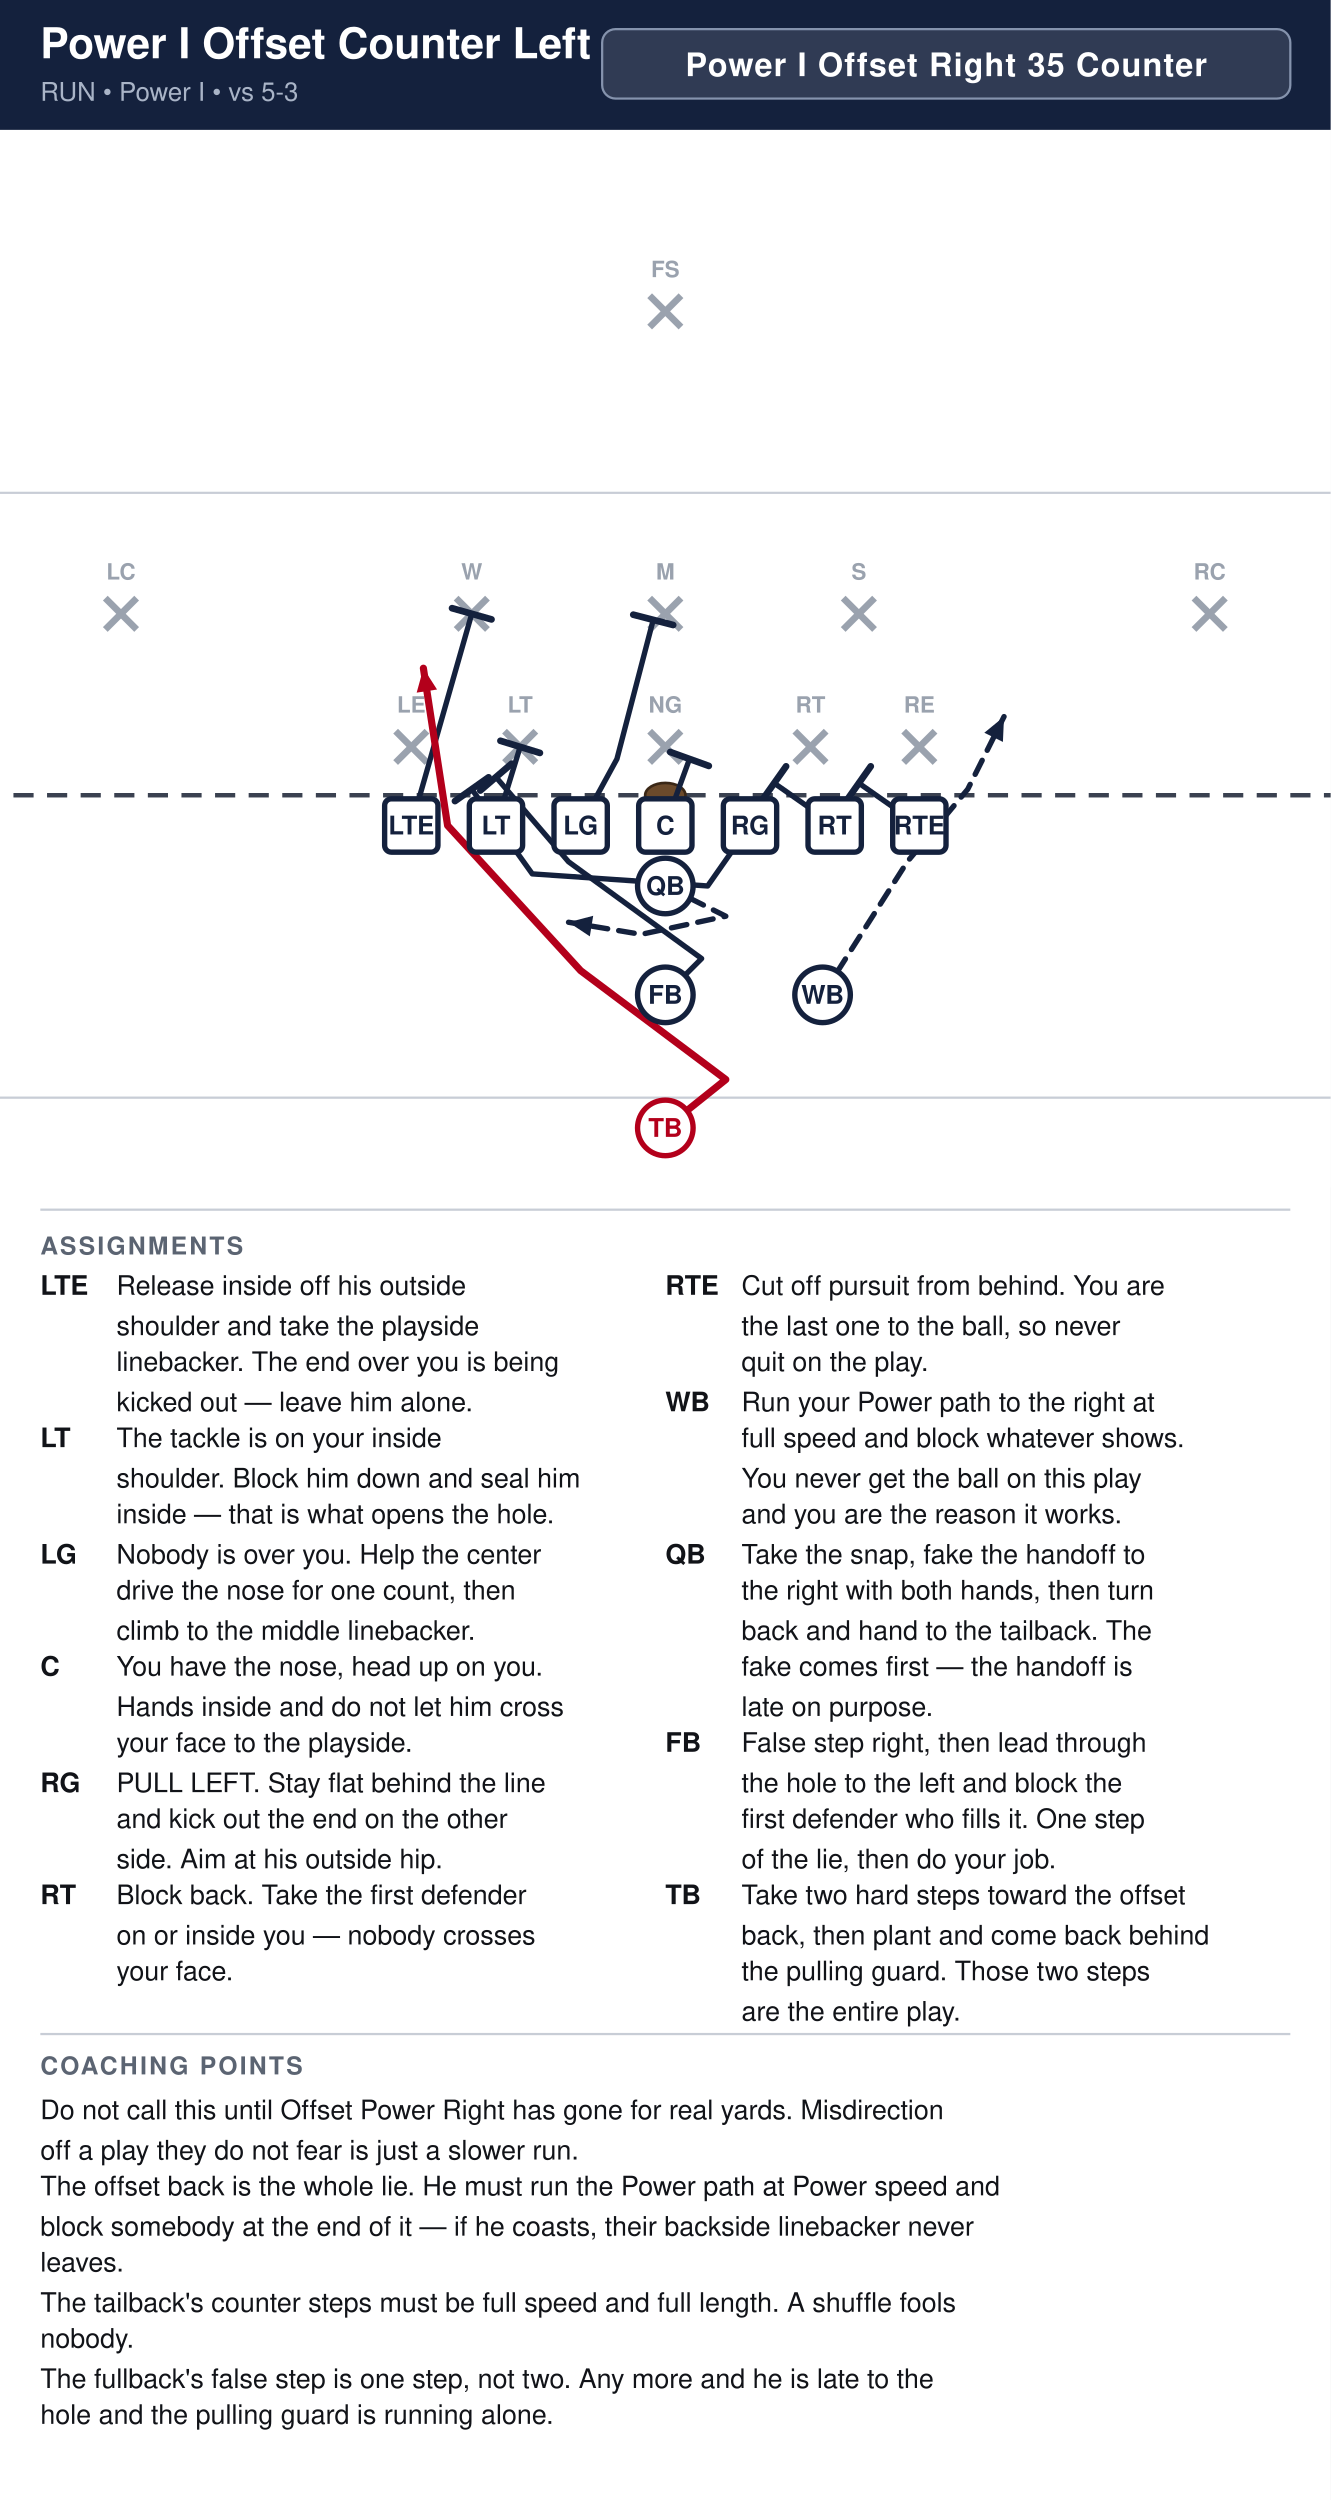
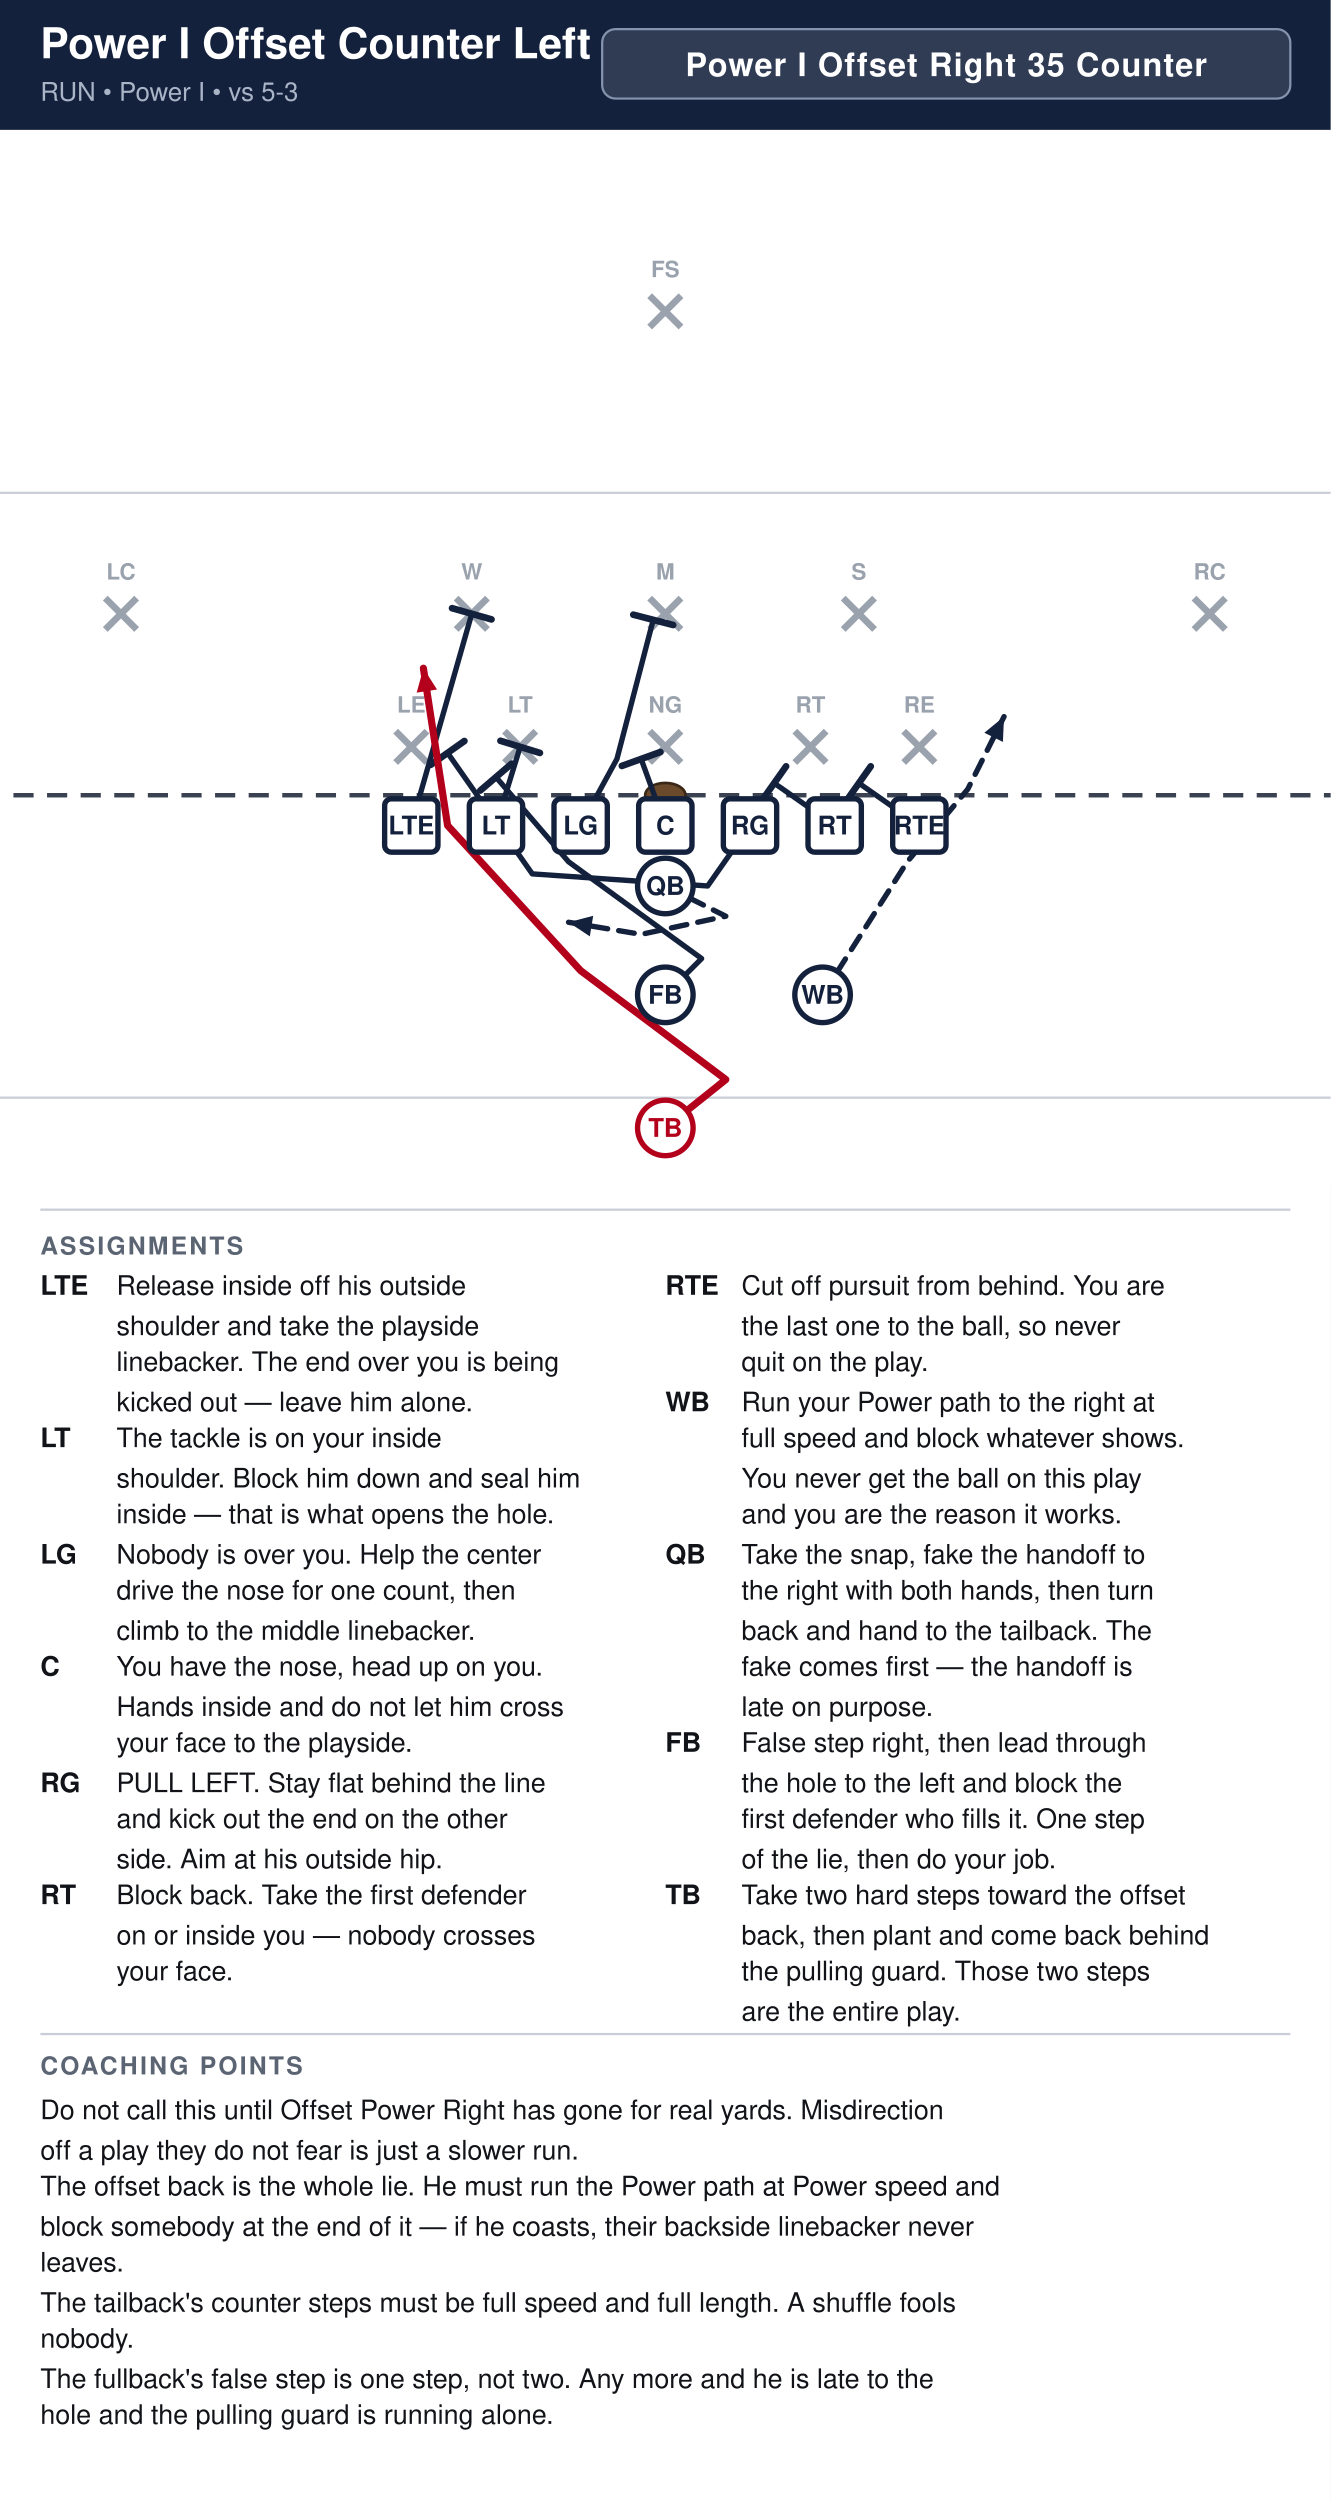
<svg xmlns="http://www.w3.org/2000/svg" width="594" height="1116" viewBox="0 0 594 1116" font-family="Segoe UI, Helvetica, Arial, sans-serif">
  <rect width="100%" height="100%" fill="#ffffff" />
  <rect x="0" y="0" width="594" height="58" fill="#14213d" />
  <text x="18" y="26" font-size="19" font-weight="700" fill="#ffffff">Power I Offset Counter Left</text>
  <text x="18" y="45" font-size="11.5" fill="#a9b4c7">RUN  •  Power I  •  vs 5-3</text>
  <rect x="268.8" y="13" width="307.2" height="31" rx="6" fill="#ffffff" fill-opacity="0.12" stroke="#8593ad" stroke-width="1" />
  <text x="422.4" y="34" text-anchor="middle" font-size="14.5" font-weight="700" fill="#ffffff" letter-spacing="0.5">Power I Offset Right 35 Counter</text>
  <clipPath id="fieldclip">
    <rect x="0" y="58" width="594" height="472" />
  </clipPath>
  <g clip-path="url(#fieldclip)">
    <g transform="translate(-54.0,31.0)">
      <rect x="0" y="0" width="702" height="513" fill="#ffffff" />
      <line x1="0" y1="459.0" x2="702" y2="459.0" stroke="#c8cdd6" stroke-width="1" />
      <line x1="0" y1="189.0" x2="702" y2="189.0" stroke="#c8cdd6" stroke-width="1" />
      <line x1="0" y1="324.0" x2="702" y2="324.0" stroke="#3a4150" stroke-width="2" stroke-dasharray="9 6" />
      <ellipse cx="351.0" cy="324.0" rx="9" ry="5.5" fill="#6b4a2b" stroke="#3a2716" stroke-width="1.2" />
      <line x1="230.6" y1="295.4" x2="244.6" y2="309.4" stroke="#9aa2ae" stroke-width="3" />
      <line x1="244.6" y1="295.4" x2="230.6" y2="309.4" stroke="#9aa2ae" stroke-width="3" />
      <text x="237.6" y="287.1" text-anchor="middle" font-size="10" fill="#9aa2ae" font-weight="600">LE</text>
      <line x1="279.2" y1="295.4" x2="293.2" y2="309.4" stroke="#9aa2ae" stroke-width="3" />
      <line x1="293.2" y1="295.4" x2="279.2" y2="309.4" stroke="#9aa2ae" stroke-width="3" />
      <text x="286.2" y="287.1" text-anchor="middle" font-size="10" fill="#9aa2ae" font-weight="600">LT</text>
      <line x1="344.0" y1="295.4" x2="358.0" y2="309.4" stroke="#9aa2ae" stroke-width="3" />
      <line x1="358.0" y1="295.4" x2="344.0" y2="309.4" stroke="#9aa2ae" stroke-width="3" />
      <text x="351.0" y="287.1" text-anchor="middle" font-size="10" fill="#9aa2ae" font-weight="600">NG</text>
      <line x1="408.8" y1="295.4" x2="422.8" y2="309.4" stroke="#9aa2ae" stroke-width="3" />
      <line x1="422.8" y1="295.4" x2="408.8" y2="309.4" stroke="#9aa2ae" stroke-width="3" />
      <text x="415.8" y="287.1" text-anchor="middle" font-size="10" fill="#9aa2ae" font-weight="600">RT</text>
      <line x1="457.4" y1="295.4" x2="471.4" y2="309.4" stroke="#9aa2ae" stroke-width="3" />
      <line x1="471.4" y1="295.4" x2="457.4" y2="309.4" stroke="#9aa2ae" stroke-width="3" />
      <text x="464.4" y="287.1" text-anchor="middle" font-size="10" fill="#9aa2ae" font-weight="600">RE</text>
      <line x1="257.6" y1="236.0" x2="271.6" y2="250.0" stroke="#9aa2ae" stroke-width="3" />
      <line x1="271.6" y1="236.0" x2="257.6" y2="250.0" stroke="#9aa2ae" stroke-width="3" />
      <text x="264.6" y="227.7" text-anchor="middle" font-size="10" fill="#9aa2ae" font-weight="600">W</text>
      <line x1="344.0" y1="236.0" x2="358.0" y2="250.0" stroke="#9aa2ae" stroke-width="3" />
      <line x1="358.0" y1="236.0" x2="344.0" y2="250.0" stroke="#9aa2ae" stroke-width="3" />
      <text x="351.0" y="227.7" text-anchor="middle" font-size="10" fill="#9aa2ae" font-weight="600">M</text>
      <line x1="430.4" y1="236.0" x2="444.4" y2="250.0" stroke="#9aa2ae" stroke-width="3" />
      <line x1="444.4" y1="236.0" x2="430.4" y2="250.0" stroke="#9aa2ae" stroke-width="3" />
      <text x="437.4" y="227.7" text-anchor="middle" font-size="10" fill="#9aa2ae" font-weight="600">S</text>
      <line x1="101.0" y1="236.0" x2="115.0" y2="250.0" stroke="#9aa2ae" stroke-width="3" />
      <line x1="115.0" y1="236.0" x2="101.0" y2="250.0" stroke="#9aa2ae" stroke-width="3" />
      <text x="108.0" y="227.7" text-anchor="middle" font-size="10" fill="#9aa2ae" font-weight="600">LC</text>
      <line x1="587.0" y1="236.0" x2="601.0" y2="250.0" stroke="#9aa2ae" stroke-width="3" />
      <line x1="601.0" y1="236.0" x2="587.0" y2="250.0" stroke="#9aa2ae" stroke-width="3" />
      <text x="594.0" y="227.7" text-anchor="middle" font-size="10" fill="#9aa2ae" font-weight="600">RC</text>
      <line x1="344.0" y1="101.0" x2="358.0" y2="115.0" stroke="#9aa2ae" stroke-width="3" />
      <line x1="358.0" y1="101.0" x2="344.0" y2="115.0" stroke="#9aa2ae" stroke-width="3" />
      <text x="351.0" y="92.7" text-anchor="middle" font-size="10" fill="#9aa2ae" font-weight="600">FS</text>
      <path d="M464.4,337.5 L437.4,318.6" fill="none" stroke="#14213d" stroke-width="2.4" stroke-linecap="round" stroke-linejoin="round" />
      <line x1="432.1" y1="326.1" x2="442.7" y2="311.1" stroke="#14213d" stroke-width="3.0" stroke-linecap="round" />
      <path d="M426.6,337.5 L399.6,318.6" fill="none" stroke="#14213d" stroke-width="2.4" stroke-linecap="round" stroke-linejoin="round" />
      <line x1="394.3" y1="326.1" x2="404.9" y2="311.1" stroke="#14213d" stroke-width="3.0" stroke-linecap="round" />
-       <path d="M388.8,337.5 L369.9,364.5 L291.6,359.1 L264.6,321.3" fill="none" stroke="#14213d" stroke-width="2.4" stroke-linecap="round" stroke-linejoin="round" />
-       <line x1="257.1" y1="326.6" x2="272.1" y2="316.0" stroke="#14213d" stroke-width="3.0" stroke-linecap="round" />
-       <path d="M351.0,337.5 L361.8,307.8" fill="none" stroke="#14213d" stroke-width="2.4" stroke-linecap="round" stroke-linejoin="round" />
-       <line x1="353.2" y1="304.7" x2="370.4" y2="310.9" stroke="#14213d" stroke-width="3.0" stroke-linecap="round" />
+       <path d="M388.8,337.5 L369.9,364.5 L291.6,359.1 L253.8,305.1" fill="none" stroke="#14213d" stroke-width="2.4" stroke-linecap="round" stroke-linejoin="round" />
+       <line x1="246.3" y1="310.4" x2="261.3" y2="299.8" stroke="#14213d" stroke-width="3.0" stroke-linecap="round" />
+       <path d="M351.0,337.5 L340.2,307.8" fill="none" stroke="#14213d" stroke-width="2.4" stroke-linecap="round" stroke-linejoin="round" />
+       <line x1="331.6" y1="310.9" x2="348.8" y2="304.7" stroke="#14213d" stroke-width="3.0" stroke-linecap="round" />
      <path d="M313.2,337.5 L329.4,307.8 L345.6,245.7" fill="none" stroke="#14213d" stroke-width="2.4" stroke-linecap="round" stroke-linejoin="round" />
      <line x1="336.7" y1="243.4" x2="354.5" y2="248.0" stroke="#14213d" stroke-width="3.0" stroke-linecap="round" />
      <path d="M275.4,337.5 L286.2,302.4" fill="none" stroke="#14213d" stroke-width="2.4" stroke-linecap="round" stroke-linejoin="round" />
      <line x1="277.4" y1="299.7" x2="295.0" y2="305.1" stroke="#14213d" stroke-width="3.0" stroke-linecap="round" />
      <path d="M237.6,337.5 L264.6,243.0" fill="none" stroke="#14213d" stroke-width="2.4" stroke-linecap="round" stroke-linejoin="round" />
      <line x1="255.8" y1="240.5" x2="273.4" y2="245.5" stroke="#14213d" stroke-width="3.0" stroke-linecap="round" />
      <path d="M421.2,413.1 L459.0,353.7 L486.0,321.3 L502.2,288.9" fill="none" stroke="#14213d" stroke-width="2.4" stroke-linecap="round" stroke-linejoin="round" stroke-dasharray="7 5" />
      <polygon points="502.2,288.9 501.7,300.2 493.4,296.1" fill="#14213d" />
      <path d="M351.0,364.5 L378.0,378.0 L340.2,386.1 L307.8,380.7" fill="none" stroke="#14213d" stroke-width="2.4" stroke-linecap="round" stroke-linejoin="round" stroke-dasharray="7 5" />
      <polygon points="307.8,380.7 318.8,377.8 317.3,387.0" fill="#14213d" />
      <path d="M351.0,413.1 L367.2,396.9 L307.8,353.7 L275.4,315.9" fill="none" stroke="#14213d" stroke-width="2.4" stroke-linecap="round" stroke-linejoin="round" />
      <line x1="268.4" y1="321.9" x2="282.4" y2="309.9" stroke="#14213d" stroke-width="3.0" stroke-linecap="round" />
      <path d="M351.0,472.5 L378.0,450.9 L313.2,402.3 L253.8,337.5 L243.0,267.3" fill="none" stroke="#b3001b" stroke-width="3.2" stroke-linecap="round" stroke-linejoin="round" />
      <polygon points="243.0,267.3 249.1,276.8 240.0,278.2" fill="#b3001b" />
      <rect x="225.7" y="325.6" width="23.8" height="23.8" rx="3" fill="#ffffff" stroke="#14213d" stroke-width="2.4" />
      <text x="237.6" y="341.5" text-anchor="middle" font-size="11.5" font-weight="700" fill="#14213d">LTE</text>
      <rect x="263.5" y="325.6" width="23.8" height="23.8" rx="3" fill="#ffffff" stroke="#14213d" stroke-width="2.4" />
      <text x="275.4" y="341.5" text-anchor="middle" font-size="11.5" font-weight="700" fill="#14213d">LT</text>
      <rect x="301.3" y="325.6" width="23.8" height="23.8" rx="3" fill="#ffffff" stroke="#14213d" stroke-width="2.4" />
      <text x="313.2" y="341.5" text-anchor="middle" font-size="11.5" font-weight="700" fill="#14213d">LG</text>
      <rect x="339.1" y="325.6" width="23.8" height="23.8" rx="3" fill="#ffffff" stroke="#14213d" stroke-width="2.4" />
      <text x="351.0" y="341.5" text-anchor="middle" font-size="11.5" font-weight="700" fill="#14213d">C</text>
      <rect x="376.9" y="325.6" width="23.8" height="23.8" rx="3" fill="#ffffff" stroke="#14213d" stroke-width="2.4" />
      <text x="388.8" y="341.5" text-anchor="middle" font-size="11.5" font-weight="700" fill="#14213d">RG</text>
      <rect x="414.7" y="325.6" width="23.8" height="23.8" rx="3" fill="#ffffff" stroke="#14213d" stroke-width="2.4" />
      <text x="426.6" y="341.5" text-anchor="middle" font-size="11.5" font-weight="700" fill="#14213d">RT</text>
      <rect x="452.5" y="325.6" width="23.8" height="23.8" rx="3" fill="#ffffff" stroke="#14213d" stroke-width="2.4" />
      <text x="464.4" y="341.5" text-anchor="middle" font-size="11.5" font-weight="700" fill="#14213d">RTE</text>
      <circle cx="421.2" cy="413.1" r="12.4" fill="#ffffff" stroke="#14213d" stroke-width="2.4" />
      <text x="421.2" y="417.1" text-anchor="middle" font-size="11.5" font-weight="700" fill="#14213d">WB</text>
      <circle cx="351.0" cy="364.5" r="12.4" fill="#ffffff" stroke="#14213d" stroke-width="2.4" />
      <text x="351.0" y="368.5" text-anchor="middle" font-size="11.5" font-weight="700" fill="#14213d">QB</text>
      <circle cx="351.0" cy="413.1" r="12.4" fill="#ffffff" stroke="#14213d" stroke-width="2.4" />
      <text x="351.0" y="417.1" text-anchor="middle" font-size="11.5" font-weight="700" fill="#14213d">FB</text>
      <circle cx="351.0" cy="472.5" r="12.4" fill="#ffffff" stroke="#b3001b" stroke-width="2.4" />
      <text x="351.0" y="476.5" text-anchor="middle" font-size="11.5" font-weight="700" fill="#b3001b">TB</text>
    </g>
  </g>
  <line x1="18" y1="540" x2="576" y2="540" stroke="#c8cdd6" stroke-width="1" />
  <text x="18" y="560" font-size="11" font-weight="700" fill="#5b6472" letter-spacing="1">ASSIGNMENTS</text>
  <text x="18" y="578" font-size="12" font-weight="700" fill="#111318">LTE</text>
  <text x="52" y="578" font-size="12" fill="#111318">Release inside off his outside</text>
  <text x="52" y="596" font-size="12" fill="#111318">shoulder and take the playside</text>
  <text x="52" y="612" font-size="12" fill="#111318">linebacker. The end over you is being</text>
  <text x="52" y="630" font-size="12" fill="#111318">kicked out — leave him alone.</text>
  <text x="18" y="646" font-size="12" font-weight="700" fill="#111318">LT</text>
  <text x="52" y="646" font-size="12" fill="#111318">The tackle is on your inside</text>
  <text x="52" y="664" font-size="12" fill="#111318">shoulder. Block him down and seal him</text>
  <text x="52" y="680" font-size="12" fill="#111318">inside — that is what opens the hole.</text>
  <text x="18" y="698" font-size="12" font-weight="700" fill="#111318">LG</text>
  <text x="52" y="698" font-size="12" fill="#111318">Nobody is over you. Help the center</text>
  <text x="52" y="714" font-size="12" fill="#111318">drive the nose for one count, then</text>
  <text x="52" y="732" font-size="12" fill="#111318">climb to the middle linebacker.</text>
  <text x="18" y="748" font-size="12" font-weight="700" fill="#111318">C</text>
  <text x="52" y="748" font-size="12" fill="#111318">You have the nose, head up on you.</text>
  <text x="52" y="766" font-size="12" fill="#111318">Hands inside and do not let him cross</text>
  <text x="52" y="782" font-size="12" fill="#111318">your face to the playside.</text>
  <text x="18" y="800" font-size="12" font-weight="700" fill="#111318">RG</text>
  <text x="52" y="800" font-size="12" fill="#111318">PULL LEFT. Stay flat behind the line</text>
  <text x="52" y="816" font-size="12" fill="#111318">and kick out the end on the other</text>
  <text x="52" y="834" font-size="12" fill="#111318">side. Aim at his outside hip.</text>
  <text x="18" y="850" font-size="12" font-weight="700" fill="#111318">RT</text>
  <text x="52" y="850" font-size="12" fill="#111318">Block back. Take the first defender</text>
  <text x="52" y="868" font-size="12" fill="#111318">on or inside you — nobody crosses</text>
  <text x="52" y="884" font-size="12" fill="#111318">your face.</text>
  <text x="297" y="578" font-size="12" font-weight="700" fill="#111318">RTE</text>
  <text x="331" y="578" font-size="12" fill="#111318">Cut off pursuit from behind. You are</text>
  <text x="331" y="596" font-size="12" fill="#111318">the last one to the ball, so never</text>
  <text x="331" y="612" font-size="12" fill="#111318">quit on the play.</text>
  <text x="297" y="630" font-size="12" font-weight="700" fill="#111318">WB</text>
  <text x="331" y="630" font-size="12" fill="#111318">Run your Power path to the right at</text>
  <text x="331" y="646" font-size="12" fill="#111318">full speed and block whatever shows.</text>
  <text x="331" y="664" font-size="12" fill="#111318">You never get the ball on this play</text>
  <text x="331" y="680" font-size="12" fill="#111318">and you are the reason it works.</text>
  <text x="297" y="698" font-size="12" font-weight="700" fill="#111318">QB</text>
  <text x="331" y="698" font-size="12" fill="#111318">Take the snap, fake the handoff to</text>
  <text x="331" y="714" font-size="12" fill="#111318">the right with both hands, then turn</text>
  <text x="331" y="732" font-size="12" fill="#111318">back and hand to the tailback. The</text>
  <text x="331" y="748" font-size="12" fill="#111318">fake comes first — the handoff is</text>
  <text x="331" y="766" font-size="12" fill="#111318">late on purpose.</text>
  <text x="297" y="782" font-size="12" font-weight="700" fill="#111318">FB</text>
  <text x="331" y="782" font-size="12" fill="#111318">False step right, then lead through</text>
  <text x="331" y="800" font-size="12" fill="#111318">the hole to the left and block the</text>
  <text x="331" y="816" font-size="12" fill="#111318">first defender who fills it. One step</text>
  <text x="331" y="834" font-size="12" fill="#111318">of the lie, then do your job.</text>
  <text x="297" y="850" font-size="12" font-weight="700" fill="#111318">TB</text>
  <text x="331" y="850" font-size="12" fill="#111318">Take two hard steps toward the offset</text>
  <text x="331" y="868" font-size="12" fill="#111318">back, then plant and come back behind</text>
  <text x="331" y="884" font-size="12" fill="#111318">the pulling guard. Those two steps</text>
  <text x="331" y="902" font-size="12" fill="#111318">are the entire play.</text>
  <line x1="18" y1="908" x2="576" y2="908" stroke="#c8cdd6" stroke-width="1" />
  <text x="18" y="926" font-size="11" font-weight="700" fill="#5b6472" letter-spacing="1">COACHING POINTS</text>
  <text x="18" y="946" font-size="12" fill="#111318">Do not call this until Offset Power Right has gone for real yards. Misdirection</text>
  <text x="18" y="964" font-size="12" fill="#111318">off a play they do not fear is just a slower run.</text>
  <text x="18" y="980" font-size="12" fill="#111318">The offset back is the whole lie. He must run the Power path at Power speed and</text>
  <text x="18" y="998" font-size="12" fill="#111318">block somebody at the end of it — if he coasts, their backside linebacker never</text>
  <text x="18" y="1014" font-size="12" fill="#111318">leaves.</text>
  <text x="18" y="1032" font-size="12" fill="#111318">The tailback's counter steps must be full speed and full length. A shuffle fools</text>
  <text x="18" y="1048" font-size="12" fill="#111318">nobody.</text>
  <text x="18" y="1066" font-size="12" fill="#111318">The fullback's false step is one step, not two. Any more and he is late to the</text>
  <text x="18" y="1082" font-size="12" fill="#111318">hole and the pulling guard is running alone.</text>
</svg>
